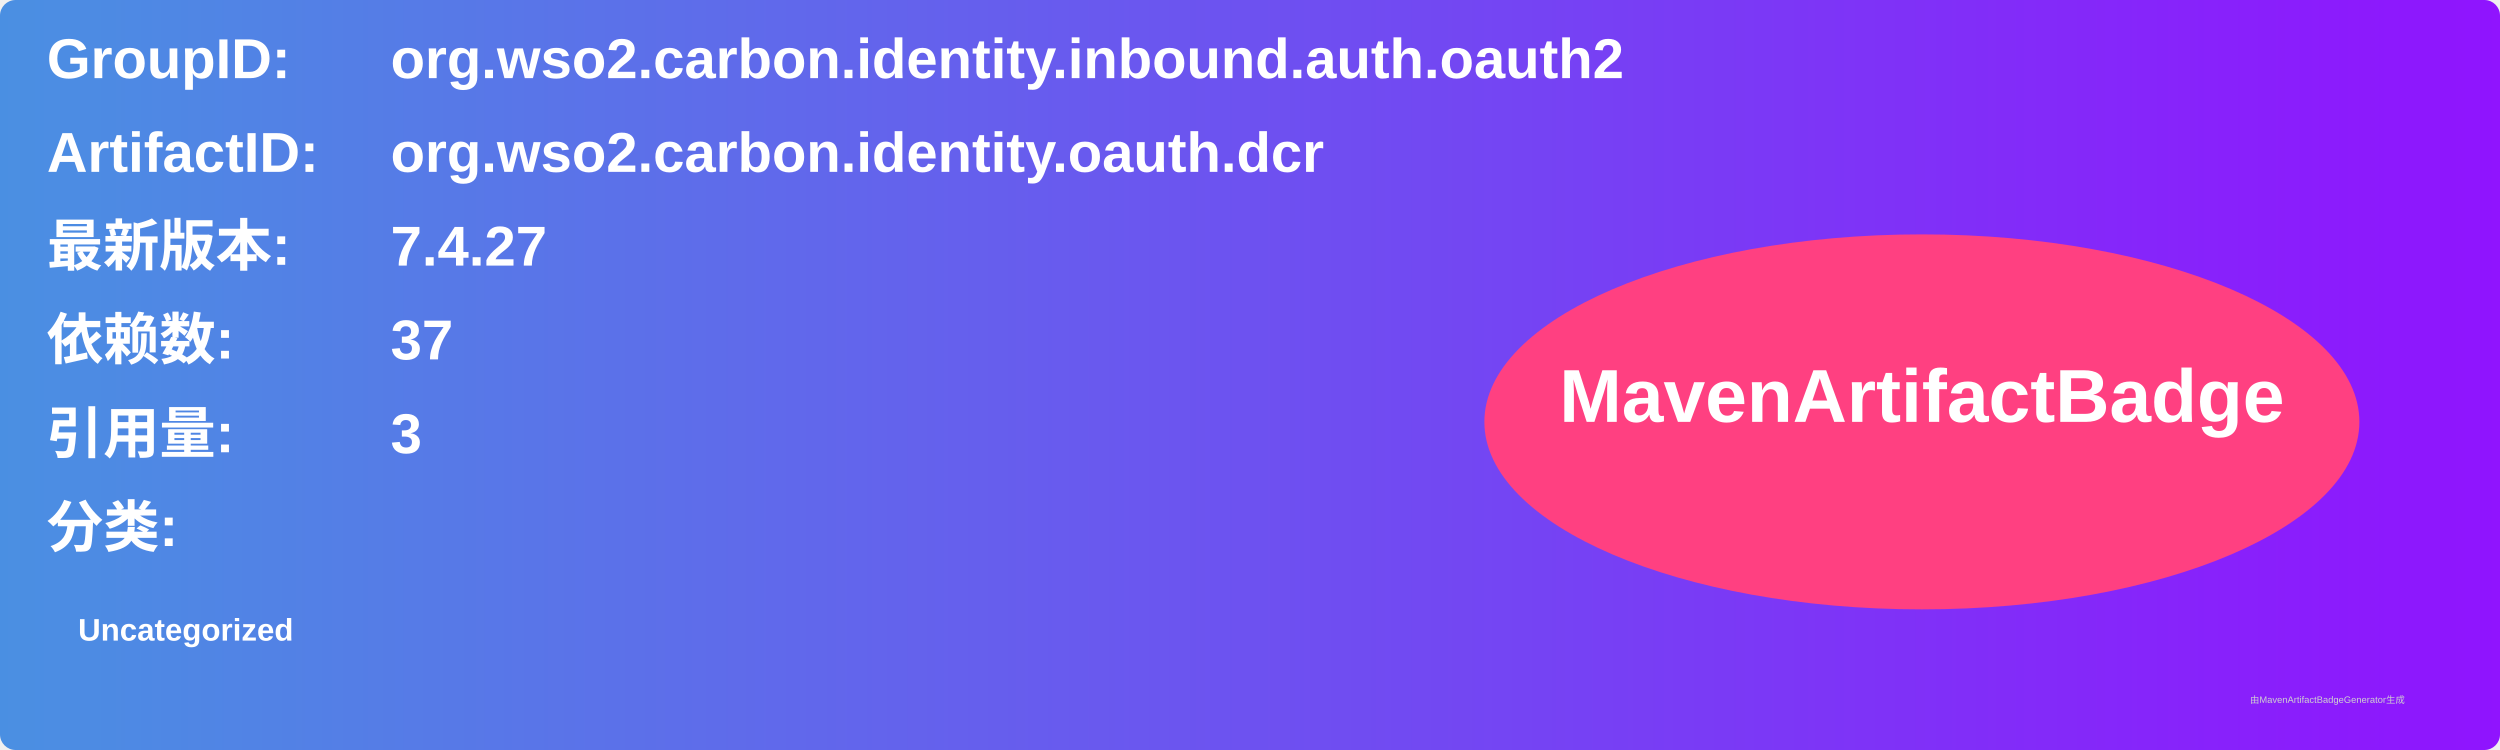
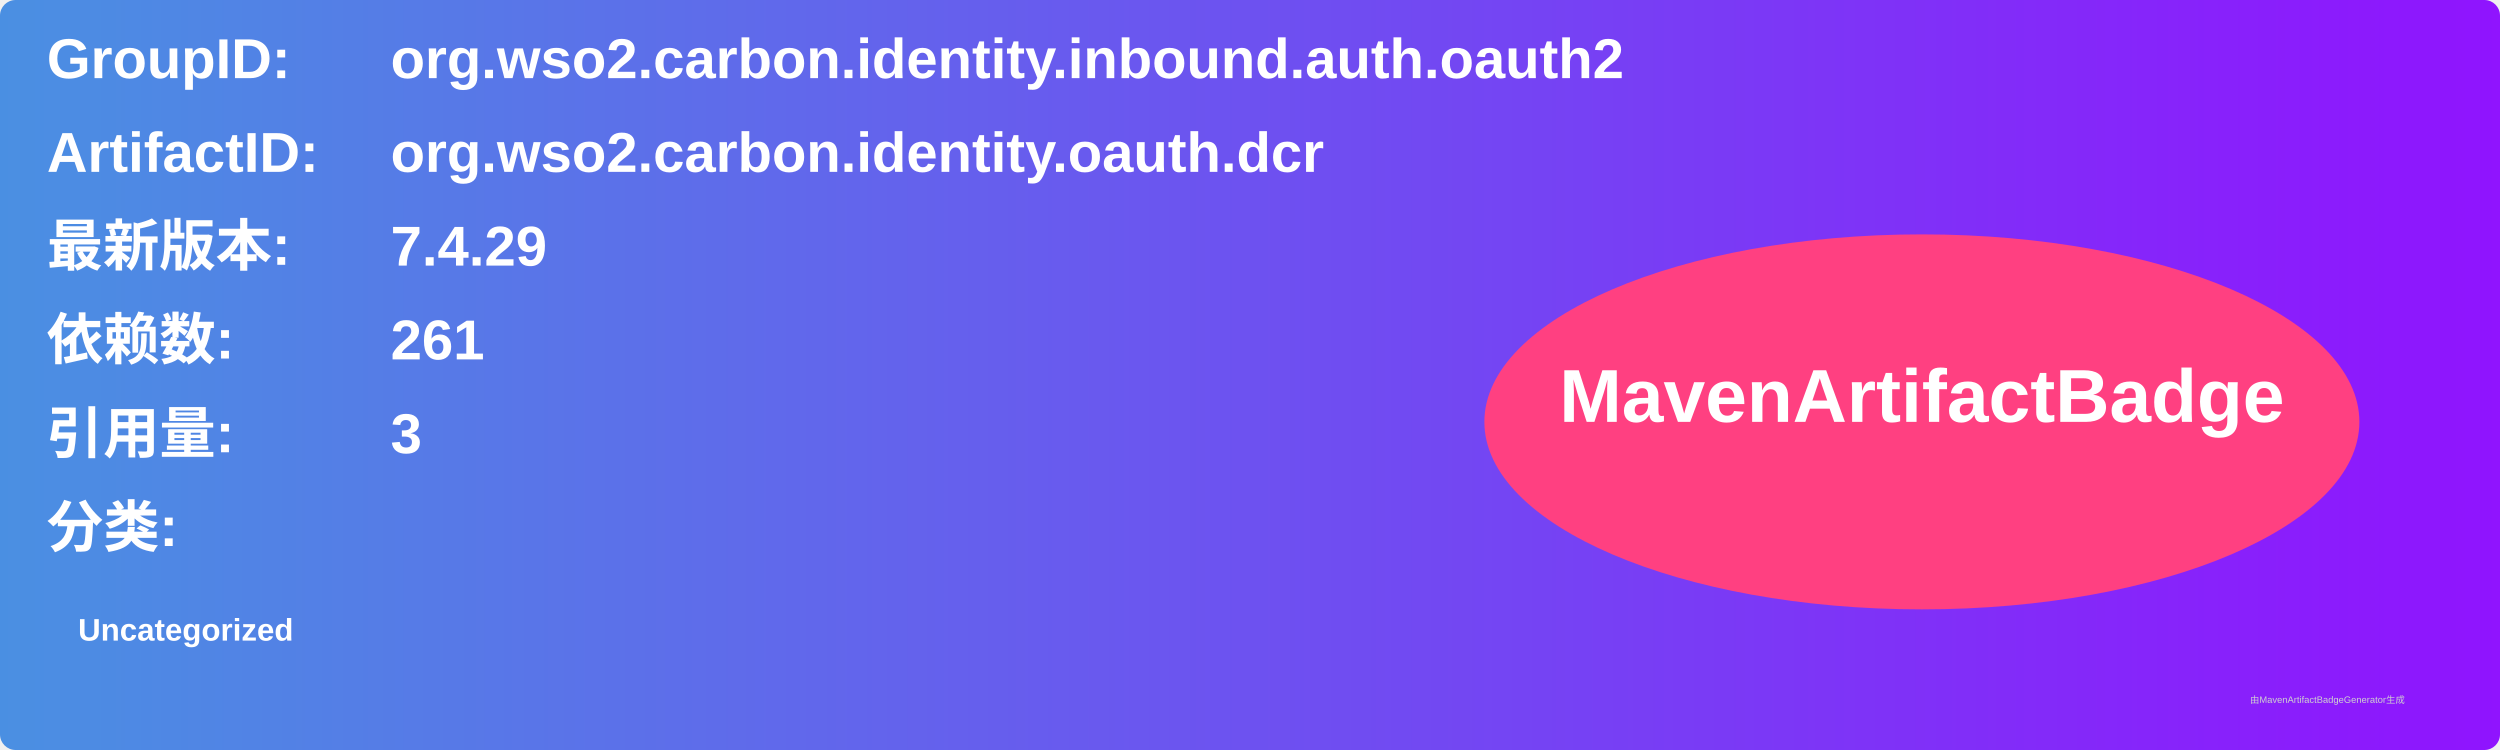
<svg xmlns="http://www.w3.org/2000/svg" width="800" height="240" viewBox="0 0 800 240">
  <linearGradient id="grad" x1="0%" y1="0%" x2="100%" y2="0%">
    <stop offset="0%" stop-color="#4a90e2" />
    <stop offset="100%" stop-color="#9013fe" />
  </linearGradient>
  <rect width="100%" height="100%" rx="5" ry="5" fill="url(#grad)" />
  <g transform="translate(15, 15)">
    <text x="0" y="10" font-family="Arial" font-size="18" fill="white" font-weight="bold" width="260">GroupID:</text>
    <text x="110" y="10" font-family="Arial" font-size="18" fill="white" font-weight="bold" width="460">org.wso2.carbon.identity.inbound.auth.oauth2</text>
    <text x="0" y="40" font-family="Arial" font-size="18" fill="white" font-weight="bold" width="260">ArtifactID:</text>
    <text x="110" y="40" font-family="Arial" font-size="18" fill="white" font-weight="bold" width="460">org.wso2.carbon.identity.oauth.dcr</text>
    <text x="0" y="70" font-family="Arial" font-size="18" fill="white" font-weight="bold">最新版本:</text>
    <text x="110" y="70" font-family="Arial" font-size="18" fill="white" font-weight="bold">
-       <tspan font-weight="bold">7.4.27</tspan>
+       <tspan font-weight="bold">7.4.29</tspan>
    </text>
    <text x="0" y="100" font-family="Arial" font-size="18" fill="white" font-weight="bold">依赖数: </text>
    <text x="110" y="100" font-family="Arial" font-size="18" fill="white">
-       <tspan font-weight="bold">37</tspan>
+       <tspan font-weight="bold">261</tspan>
    </text>
    <text x="0" y="130" font-family="Arial" font-size="18" fill="white" font-weight="bold">引用量: </text>
    <text x="110" y="130" font-family="Arial" font-size="18" fill="white">
      <tspan font-weight="bold">3</tspan>
    </text>
    <text x="0" y="160" font-family="Arial" font-size="18" fill="white" font-weight="bold">分类:</text>
    <text x="10" y="190" font-family="Arial" font-size="10" fill="white">
      <tspan font-weight="bold">Uncategorized</tspan>
    </text>
    <ellipse cx="600" cy="120" rx="140" ry="60" fill="#ff4081" />
    <text x="600" y="120" text-anchor="middle" font-family="Arial" font-size="24" fill="white" font-weight="bold">MavenArtifactBadge</text>
  </g>
  <text x="720" y="225" font-family="Arial" font-size="3" fill="#d0d0d0">由MavenArtifactBadgeGenerator生成</text>
</svg>
